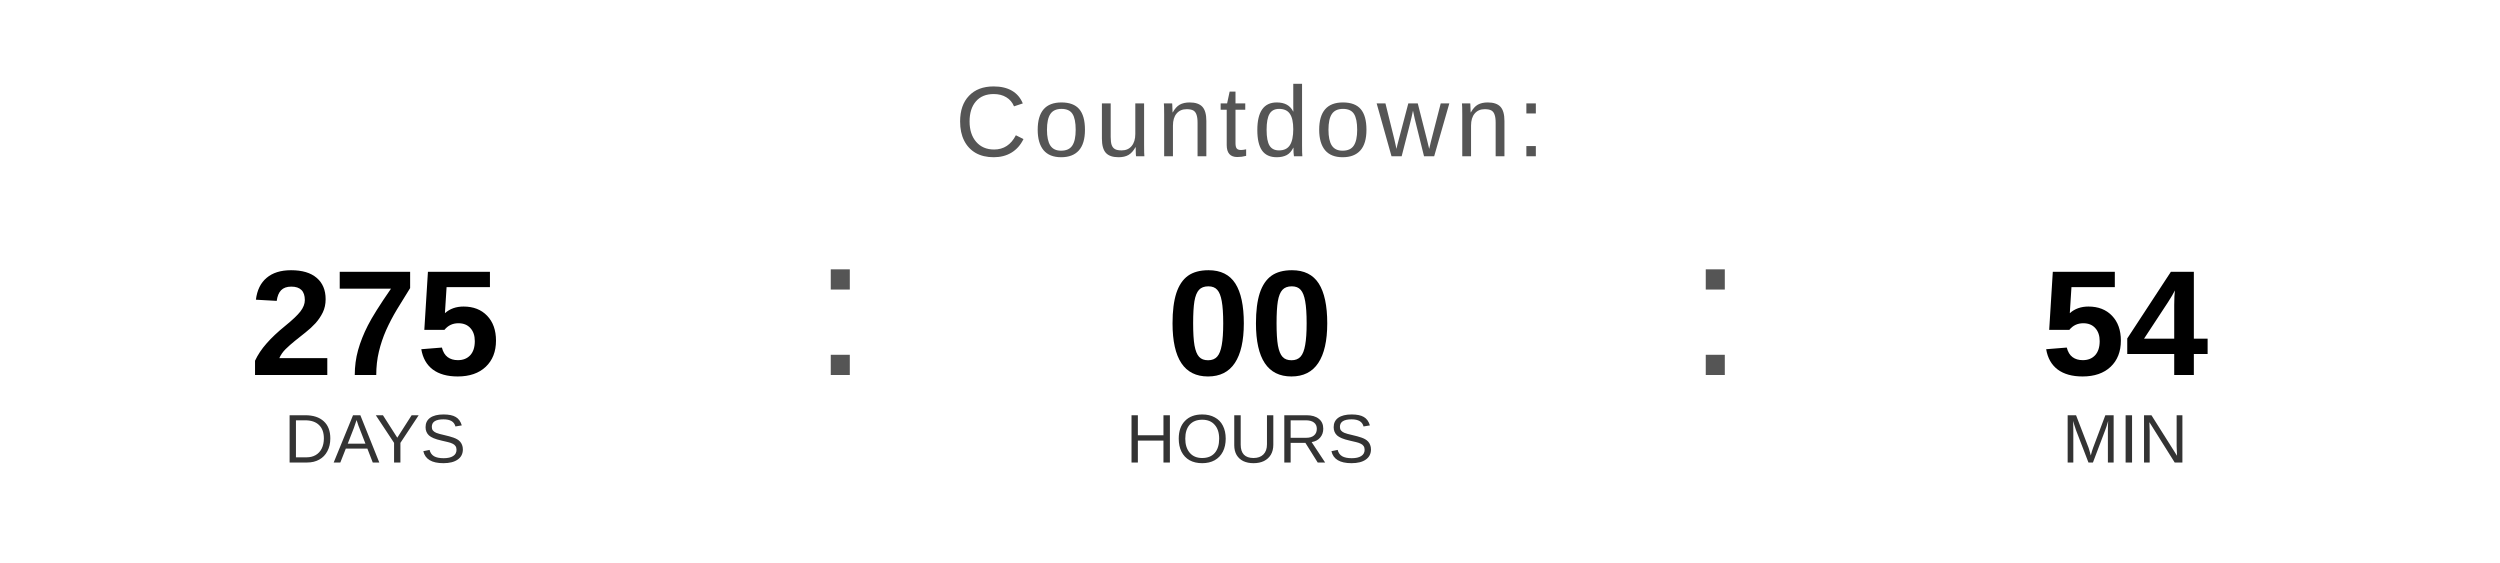
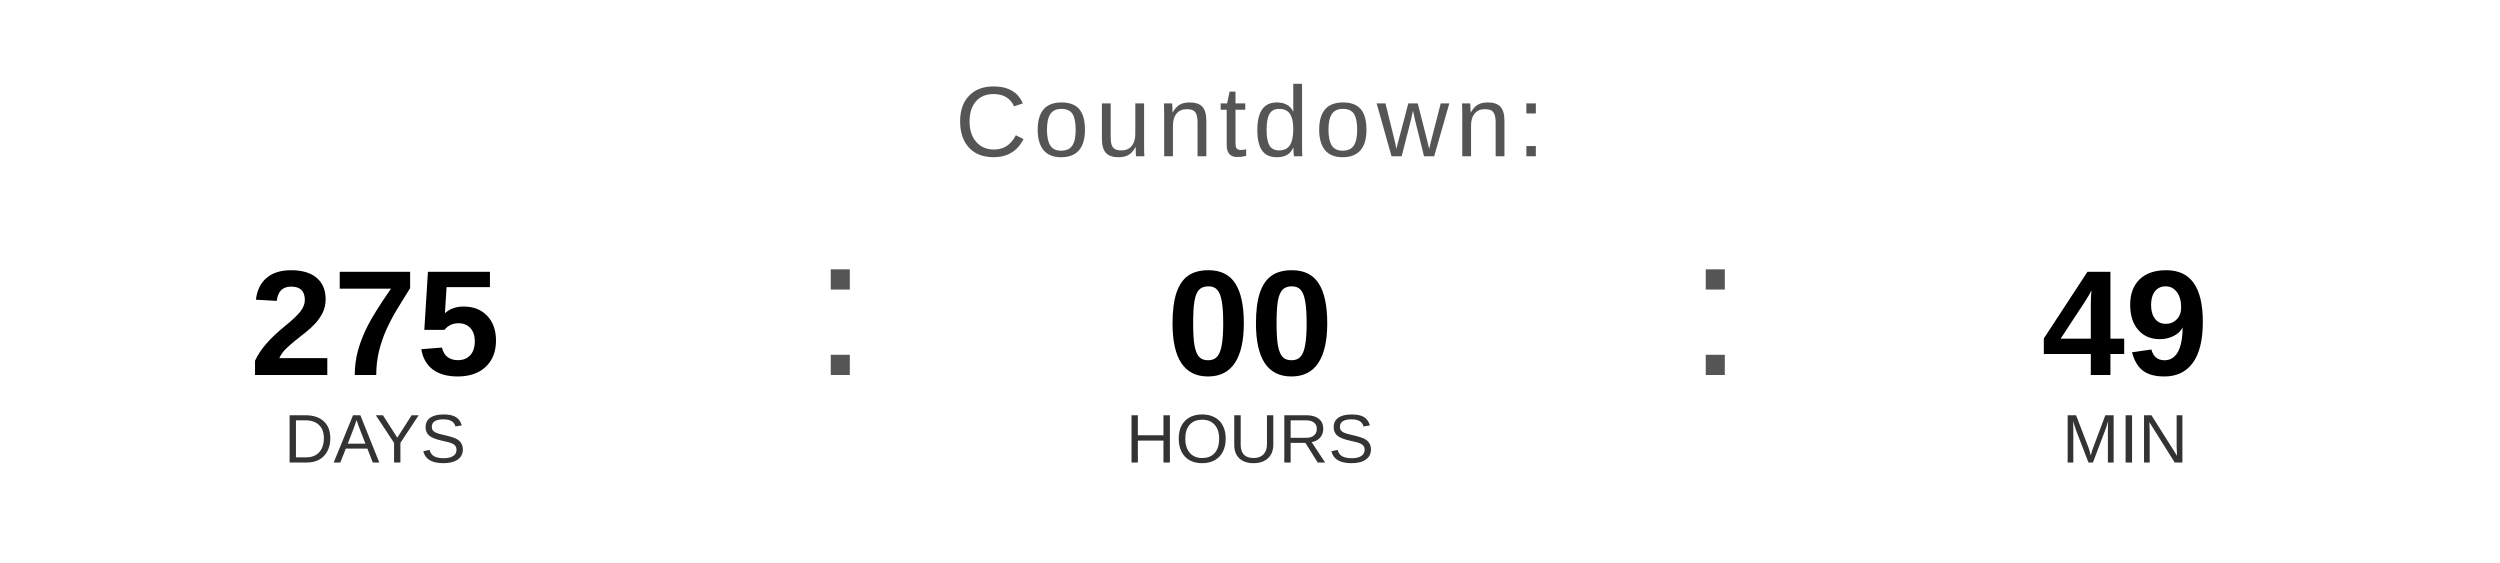
<svg xmlns="http://www.w3.org/2000/svg" width="400" height="90" viewBox="0 0 400 90">
  <text x="200" y="25" font-family="Arial, Helvetica, sans-serif" font-size="16" fill="#555555" text-anchor="middle" letter-spacing="1">
    Countdown:
  </text>
  <text x="60" y="60" font-family="Arial, Helvetica, sans-serif" font-size="24" font-weight="bold" fill="#000000" text-anchor="middle">275</text>
  <text x="60" y="74" font-family="Arial, Helvetica, sans-serif" font-size="11" fill="#333333" text-anchor="middle">DAYS</text>
  <text x="130" y="60" font-family="Arial, sans-serif" font-size="32" fill="#555555">:</text>
  <text x="200" y="60" font-family="Arial, Helvetica, sans-serif" font-size="24" font-weight="bold" fill="#000000" text-anchor="middle">00</text>
  <text x="200" y="74" font-family="Arial, Helvetica, sans-serif" font-size="11" fill="#333333" text-anchor="middle">HOURS</text>
  <text x="270" y="60" font-family="Arial, sans-serif" font-size="32" fill="#555555">:</text>
-   <text x="340" y="60" font-family="Arial, Helvetica, sans-serif" font-size="24" font-weight="bold" fill="#000000" text-anchor="middle">54</text>
+   <text x="340" y="60" font-family="Arial, Helvetica, sans-serif" font-size="24" font-weight="bold" fill="#000000" text-anchor="middle">49</text>
  <text x="340" y="74" font-family="Arial, Helvetica, sans-serif" font-size="11" fill="#333333" text-anchor="middle">MIN</text>
</svg>
